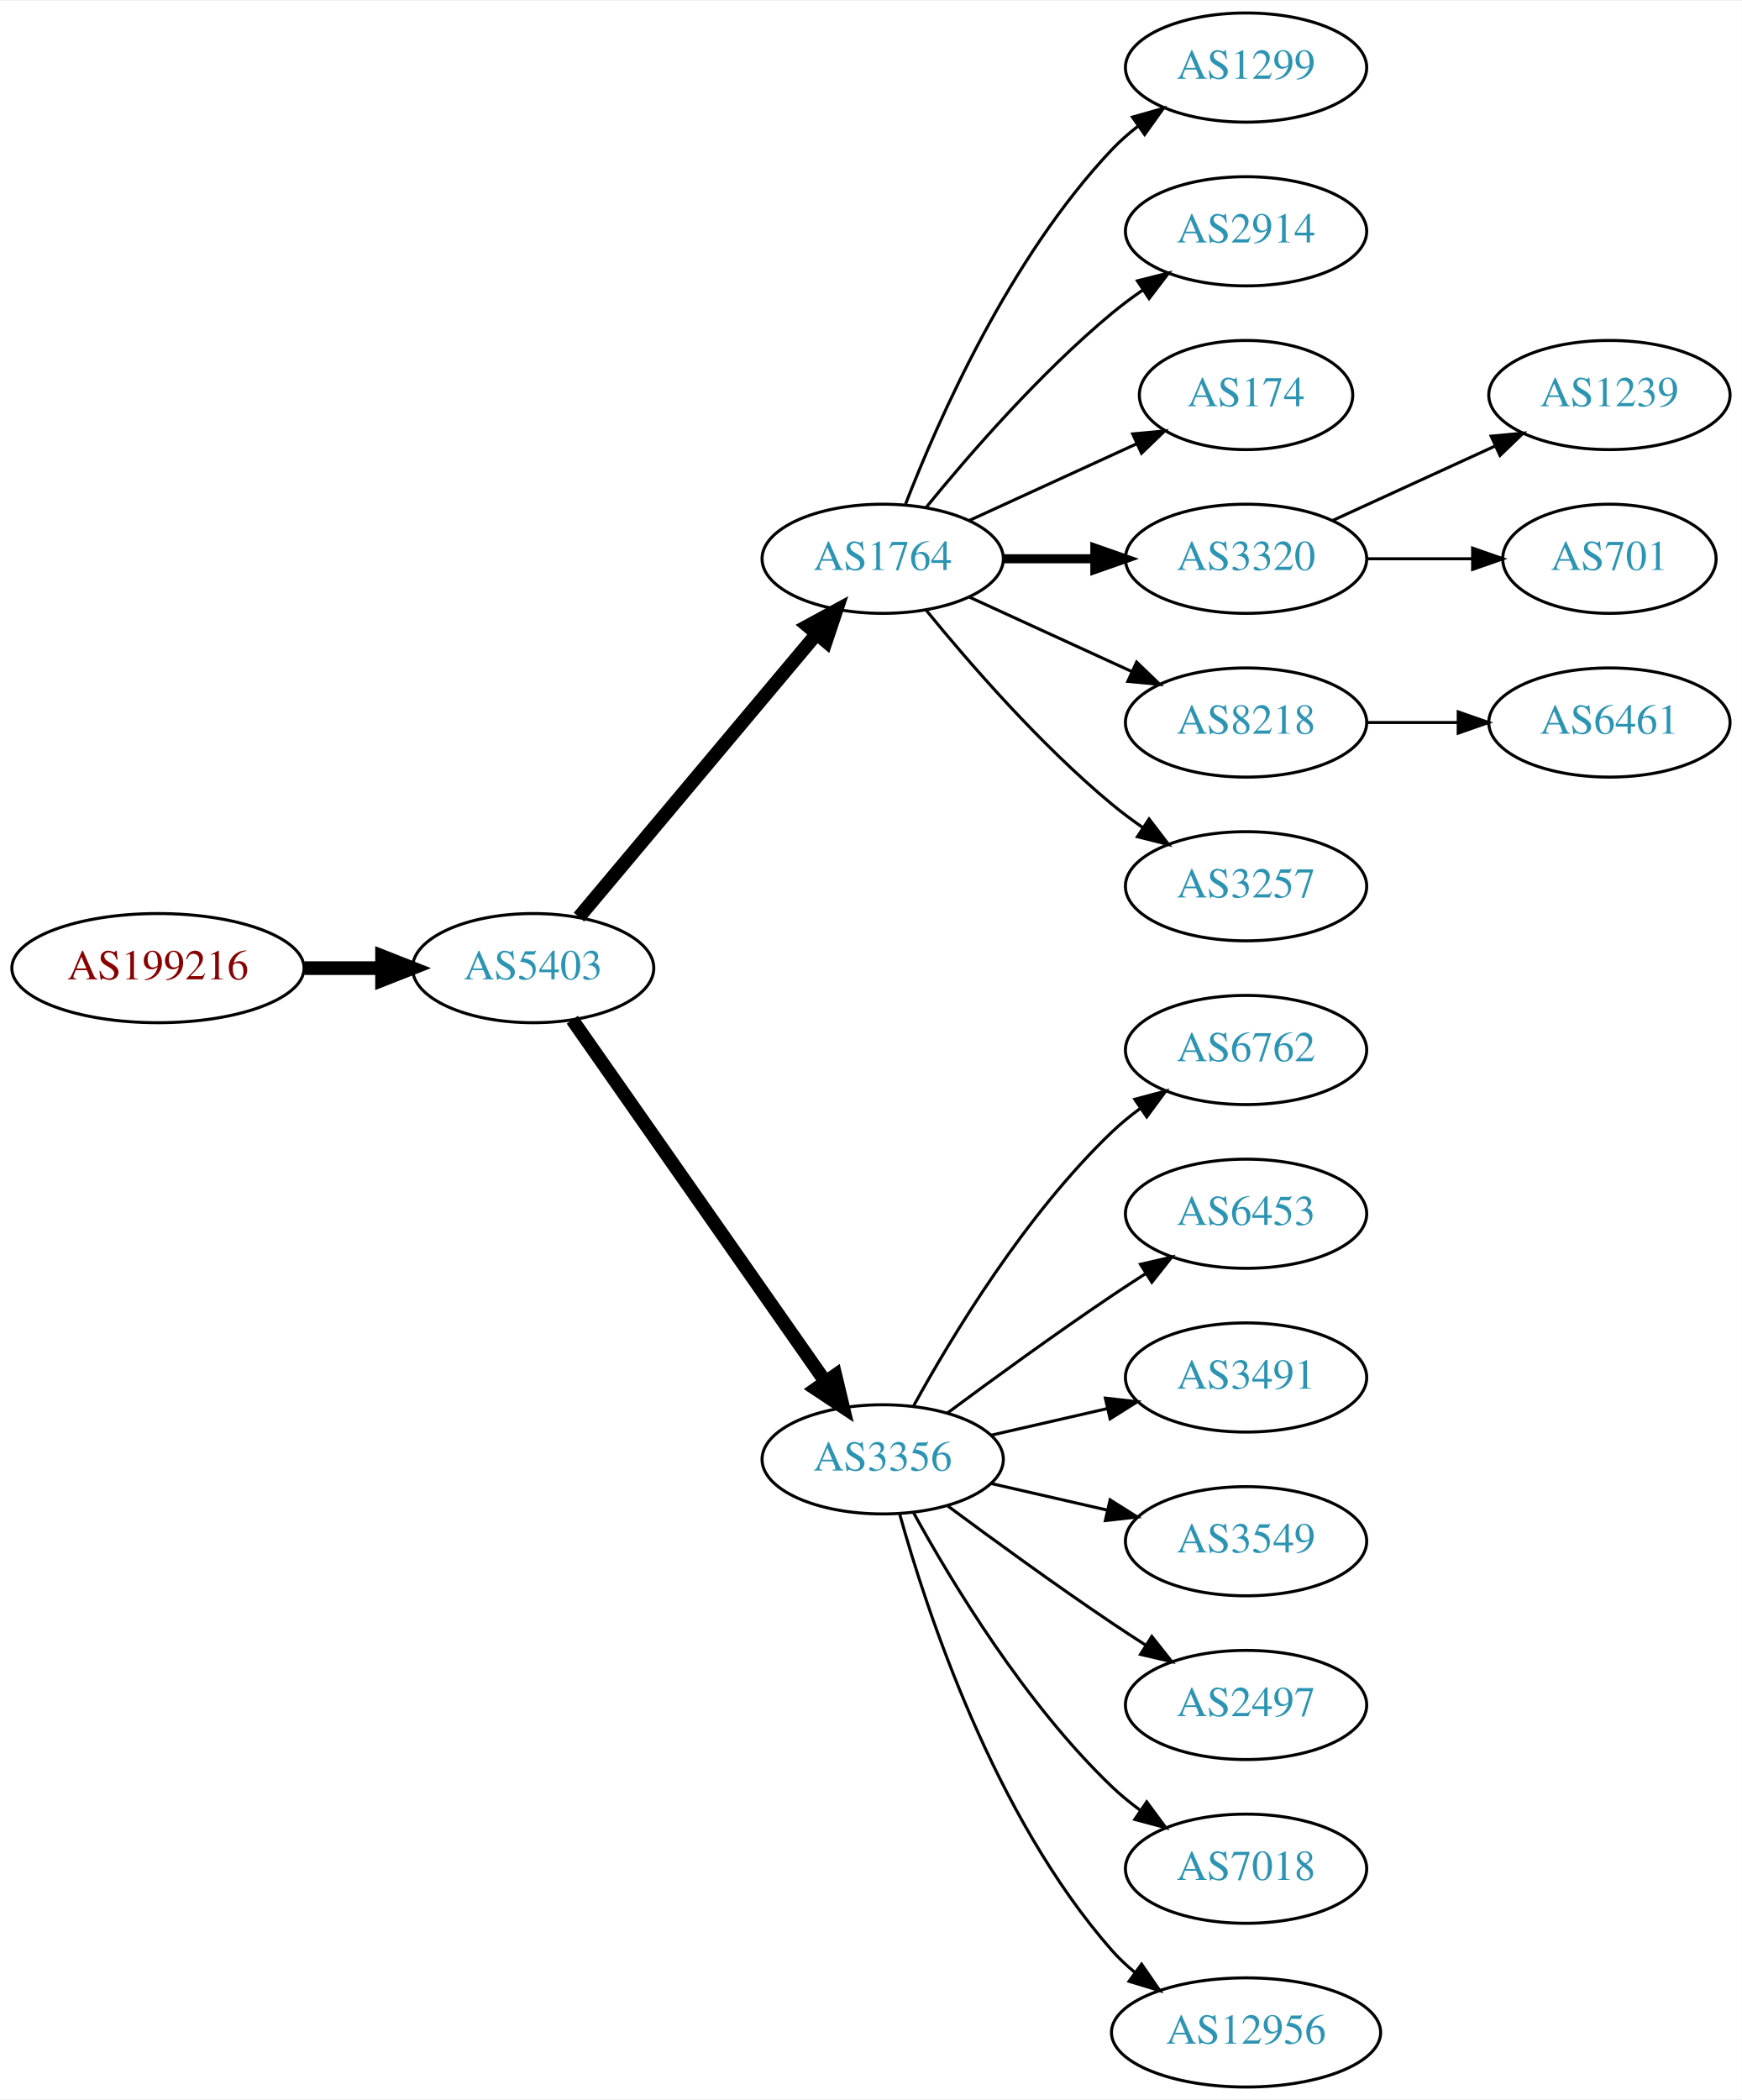
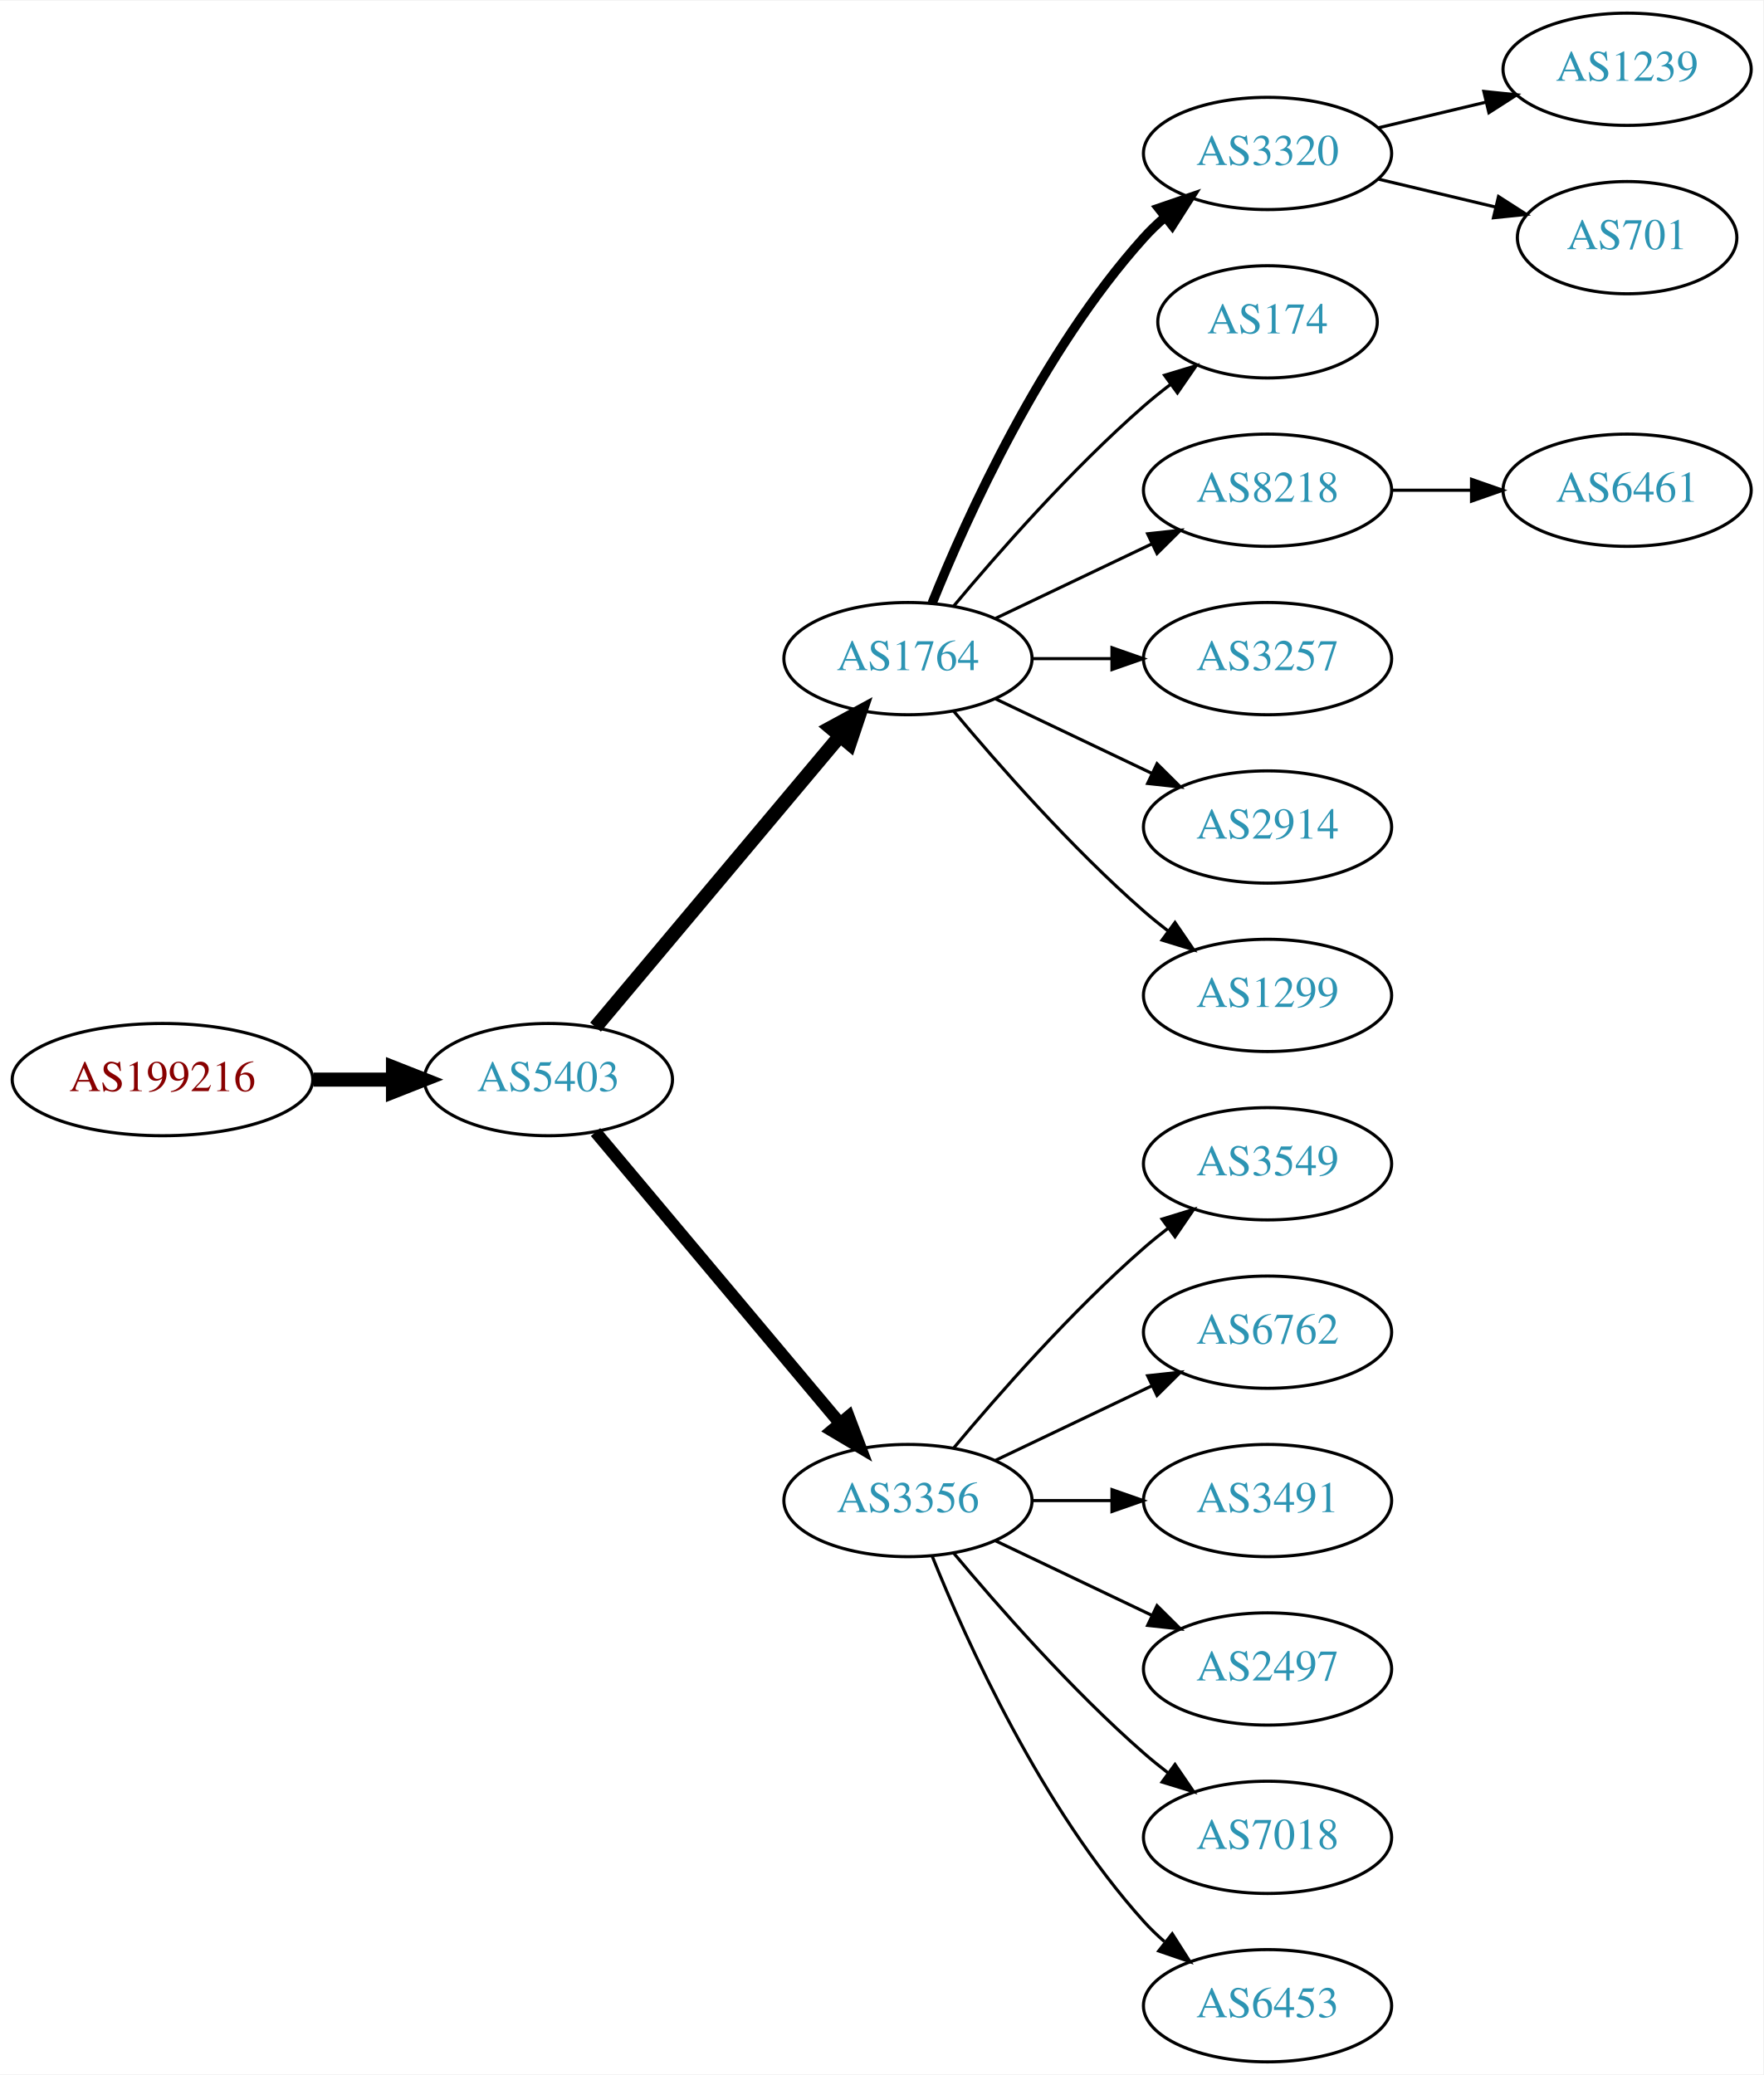
- <svg xmlns="http://www.w3.org/2000/svg" xmlns:xlink="http://www.w3.org/1999/xlink" width="574pt" height="692pt" viewBox="0.00 0.00 574.46 692.00">
-   <g id="graph0" class="graph" transform="scale(1 1) rotate(0) translate(4 688)">
-     <polygon fill="white" stroke="none" points="-4,4 -4,-688 570.463,-688 570.463,4 -4,4" />
+ <svg xmlns="http://www.w3.org/2000/svg" xmlns:xlink="http://www.w3.org/1999/xlink" width="565pt" height="665pt" viewBox="0.00 0.00 565.36 665.00">
+   <g id="graph0" class="graph" transform="scale(1 1) rotate(0) translate(4 661)">
+     <polygon fill="white" stroke="none" points="-4,4 -4,-661 561.363,-661 561.363,4 -4,4" />
    <g id="node1" class="node">
      <g id="a_node1">
        <a xlink:href="/asn/199216" xlink:title="AS199216 ~ Compass-Verlag GmbH [AT]">
-           <ellipse fill="#ffffff" stroke="black" cx="48.096" cy="-369" rx="48.192" ry="18" />
-           <text text-anchor="middle" x="48.096" y="-365.3" font-family="Times,serif" font-size="14.00" fill="#880000">AS199216</text>
+           <ellipse fill="#ffffff" stroke="black" cx="48.096" cy="-315" rx="48.192" ry="18" />
+           <text text-anchor="middle" x="48.096" y="-311.3" font-family="Times,serif" font-size="14.00" fill="#880000">AS199216</text>
        </a>
      </g>
    </g>
    <g id="node2" class="node">
      <g id="a_node2">
        <a xlink:href="/asn/5403" xlink:title="AS5403 ~ AS5403 [AT]">
-           <ellipse fill="#ffffff" stroke="black" cx="171.838" cy="-369" rx="39.794" ry="18" />
-           <text text-anchor="middle" x="171.838" y="-365.3" font-family="Times,serif" font-size="14.00" fill="#2c94b3">AS5403</text>
+           <ellipse fill="#ffffff" stroke="black" cx="171.838" cy="-315" rx="39.794" ry="18" />
+           <text text-anchor="middle" x="171.838" y="-311.3" font-family="Times,serif" font-size="14.00" fill="#2c94b3">AS5403</text>
        </a>
      </g>
    </g>
    <g id="edge1" class="edge">
-       <path fill="none" stroke="black" stroke-width="4.5" d="M96.513,-369C104.867,-369 113.577,-369 121.969,-369" />
-       <polygon fill="black" stroke="black" stroke-width="4.5" points="122.004,-372.938 132.004,-369 122.004,-365.063 122.004,-372.938" />
+       <path fill="none" stroke="black" stroke-width="4.5" d="M96.513,-315C104.867,-315 113.577,-315 121.969,-315" />
+       <polygon fill="black" stroke="black" stroke-width="4.5" points="122.004,-318.938 132.004,-315 122.004,-311.063 122.004,-318.938" />
    </g>
    <g id="node3" class="node">
      <g id="a_node3">
        <a xlink:href="/asn/1764" xlink:title="AS1764 ~ NEXTLAYER-AS [AT]">
-           <ellipse fill="#ffffff" stroke="black" cx="287.131" cy="-504" rx="39.794" ry="18" />
-           <text text-anchor="middle" x="287.131" y="-500.3" font-family="Times,serif" font-size="14.00" fill="#2c94b3">AS1764</text>
+           <ellipse fill="#ffffff" stroke="black" cx="287.131" cy="-450" rx="39.794" ry="18" />
+           <text text-anchor="middle" x="287.131" y="-446.3" font-family="Times,serif" font-size="14.00" fill="#2c94b3">AS1764</text>
        </a>
      </g>
    </g>
    <g id="edge2" class="edge">
-       <path fill="none" stroke="black" stroke-width="4.5" d="M186.958,-385.825C206.632,-409.269 242.436,-451.934 265.215,-479.076" />
-       <polygon fill="black" stroke="black" stroke-width="4.5" points="262.389,-481.834 271.833,-486.963 268.421,-476.772 262.389,-481.834" />
+       <path fill="none" stroke="black" stroke-width="4.5" d="M186.958,-331.825C206.632,-355.269 242.436,-397.934 265.215,-425.076" />
+       <polygon fill="black" stroke="black" stroke-width="4.5" points="262.389,-427.834 271.833,-432.963 268.421,-422.772 262.389,-427.834" />
    </g>
    <g id="node4" class="node">
      <g id="a_node4">
        <a xlink:href="/asn/3356" xlink:title="AS3356 ~ Level 3 Parent, LLC [US]">
-           <ellipse fill="#ffffff" stroke="black" cx="287.131" cy="-207" rx="39.794" ry="18" />
-           <text text-anchor="middle" x="287.131" y="-203.3" font-family="Times,serif" font-size="14.00" fill="#2c94b3">AS3356</text>
+           <ellipse fill="#ffffff" stroke="black" cx="287.131" cy="-180" rx="39.794" ry="18" />
+           <text text-anchor="middle" x="287.131" y="-176.3" font-family="Times,serif" font-size="14.00" fill="#2c94b3">AS3356</text>
        </a>
      </g>
    </g>
    <g id="edge3" class="edge">
-       <path fill="none" stroke="black" stroke-width="4.5" d="M184.748,-351.969C204.67,-323.483 244.859,-266.015 268.209,-232.626" />
-       <polygon fill="black" stroke="black" stroke-width="4.5" points="271.535,-234.742 274.039,-224.29 265.082,-230.228 271.535,-234.742" />
+       <path fill="none" stroke="black" stroke-width="3.938" d="M186.958,-298.175C206.632,-274.731 242.436,-232.066 265.215,-204.924" />
+       <polygon fill="black" stroke="black" stroke-width="3.938" points="268.086,-206.947 271.833,-197.037 262.724,-202.447 268.086,-206.947" />
    </g>
    <g id="node5" class="node">
      <g id="a_node5">
-         <a xlink:href="/asn/1299" xlink:title="AS1299 ~ Telia Carrier [EU]">
-           <ellipse fill="#ffffff" stroke="black" cx="406.973" cy="-666" rx="39.794" ry="18" />
-           <text text-anchor="middle" x="406.973" y="-662.3" font-family="Times,serif" font-size="14.00" fill="#2c94b3">AS1299</text>
+         <a xlink:href="/asn/3320" xlink:title="AS3320 ~ DTAG [DE]">
+           <ellipse fill="#ffffff" stroke="black" cx="402.424" cy="-612" rx="39.794" ry="18" />
+           <text text-anchor="middle" x="402.424" y="-608.3" font-family="Times,serif" font-size="14.00" fill="#2c94b3">AS3320</text>
        </a>
      </g>
    </g>
    <g id="edge4" class="edge">
-       <path fill="none" stroke="black" d="M294.654,-521.994C305.404,-549.728 329.062,-603.429 362.777,-639 365.363,-641.728 368.281,-644.294 371.349,-646.677" />
-       <polygon fill="black" stroke="black" points="369.503,-649.658 379.697,-652.543 373.527,-643.93 369.503,-649.658" />
+       <path fill="none" stroke="black" stroke-width="3" d="M294.879,-467.787C305.93,-495.243 329.983,-548.578 362.777,-585 364.78,-587.224 366.999,-589.363 369.331,-591.397" />
+       <polygon fill="black" stroke="black" stroke-width="3" points="367.529,-594.433 377.55,-597.873 371.862,-588.935 367.529,-594.433" />
    </g>
    <g id="node6" class="node">
      <g id="a_node6">
-         <a xlink:href="/asn/2914" xlink:title="AS2914 ~ NTT America, Inc. [US]">
-           <ellipse fill="#ffffff" stroke="black" cx="406.973" cy="-612" rx="39.794" ry="18" />
-           <text text-anchor="middle" x="406.973" y="-608.3" font-family="Times,serif" font-size="14.00" fill="#2c94b3">AS2914</text>
+         <a xlink:href="/asn/174" xlink:title="AS174 ~ Cogent Communications [US]">
+           <ellipse fill="#ffffff" stroke="black" cx="402.424" cy="-558" rx="35.194" ry="18" />
+           <text text-anchor="middle" x="402.424" y="-554.3" font-family="Times,serif" font-size="14.00" fill="#2c94b3">AS174</text>
        </a>
      </g>
    </g>
    <g id="edge5" class="edge">
-       <path fill="none" stroke="black" d="M301.55,-521.065C315.665,-538.375 339.079,-565.345 362.777,-585 365.994,-587.668 369.494,-590.27 373.065,-592.741" />
-       <polygon fill="black" stroke="black" points="371.143,-595.666 381.421,-598.236 374.988,-589.817 371.143,-595.666" />
+       <path fill="none" stroke="black" d="M301.761,-466.817C316.044,-483.929 339.59,-510.745 362.777,-531 365.447,-533.332 368.32,-535.648 371.25,-537.886" />
+       <polygon fill="black" stroke="black" points="369.401,-540.87 379.542,-543.939 373.528,-535.216 369.401,-540.87" />
    </g>
    <g id="node7" class="node">
      <g id="a_node7">
-         <a xlink:href="/asn/174" xlink:title="AS174 ~ Cogent Communications [US]">
-           <ellipse fill="#ffffff" stroke="black" cx="406.973" cy="-558" rx="35.194" ry="18" />
-           <text text-anchor="middle" x="406.973" y="-554.3" font-family="Times,serif" font-size="14.00" fill="#2c94b3">AS174</text>
+         <a xlink:href="/asn/8218" xlink:title="AS8218 ~ legacy Neotelecoms [FR]">
+           <ellipse fill="#ffffff" stroke="black" cx="402.424" cy="-504" rx="39.794" ry="18" />
+           <text text-anchor="middle" x="402.424" y="-500.3" font-family="Times,serif" font-size="14.00" fill="#2c94b3">AS8218</text>
        </a>
      </g>
    </g>
    <g id="edge6" class="edge">
-       <path fill="none" stroke="black" d="M315.76,-516.661C332.176,-524.183 353.158,-533.798 370.754,-541.861" />
-       <polygon fill="black" stroke="black" points="369.583,-545.174 380.132,-546.158 372.499,-538.811 369.583,-545.174" />
+       <path fill="none" stroke="black" d="M315.267,-462.934C330.261,-470.081 349.082,-479.052 365.306,-486.785" />
+       <polygon fill="black" stroke="black" points="363.976,-490.028 374.509,-491.171 366.988,-483.709 363.976,-490.028" />
    </g>
    <g id="node8" class="node">
      <g id="a_node8">
-         <a xlink:href="/asn/3320" xlink:title="AS3320 ~ DTAG [DE]">
-           <ellipse fill="#ffffff" stroke="black" cx="406.973" cy="-504" rx="39.794" ry="18" />
-           <text text-anchor="middle" x="406.973" y="-500.3" font-family="Times,serif" font-size="14.00" fill="#2c94b3">AS3320</text>
+         <a xlink:href="/asn/3257" xlink:title="AS3257 ~ GTT [DE]">
+           <ellipse fill="#ffffff" stroke="black" cx="402.424" cy="-450" rx="39.794" ry="18" />
+           <text text-anchor="middle" x="402.424" y="-446.3" font-family="Times,serif" font-size="14.00" fill="#2c94b3">AS3257</text>
        </a>
      </g>
    </g>
    <g id="edge7" class="edge">
-       <path fill="none" stroke="black" stroke-width="3" d="M327.044,-504C336.597,-504 346.947,-504 356.909,-504" />
-       <polygon fill="black" stroke="black" stroke-width="3" points="357.102,-507.5 367.102,-504 357.102,-500.5 357.102,-507.5" />
+       <path fill="none" stroke="black" d="M326.803,-450C335.006,-450 343.77,-450 352.302,-450" />
+       <polygon fill="black" stroke="black" points="352.541,-453.5 362.541,-450 352.541,-446.5 352.541,-453.5" />
    </g>
    <g id="node9" class="node">
      <g id="a_node9">
-         <a xlink:href="/asn/8218" xlink:title="AS8218 ~ legacy Neotelecoms [FR]">
-           <ellipse fill="#ffffff" stroke="black" cx="406.973" cy="-450" rx="39.794" ry="18" />
-           <text text-anchor="middle" x="406.973" y="-446.3" font-family="Times,serif" font-size="14.00" fill="#2c94b3">AS8218</text>
+         <a xlink:href="/asn/2914" xlink:title="AS2914 ~ NTT America, Inc. [US]">
+           <ellipse fill="#ffffff" stroke="black" cx="402.424" cy="-396" rx="39.794" ry="18" />
+           <text text-anchor="middle" x="402.424" y="-392.3" font-family="Times,serif" font-size="14.00" fill="#2c94b3">AS2914</text>
        </a>
      </g>
    </g>
    <g id="edge8" class="edge">
-       <path fill="none" stroke="black" d="M315.76,-491.339C331.717,-484.027 351.987,-474.739 369.27,-466.819" />
-       <polygon fill="black" stroke="black" points="370.885,-469.929 378.518,-462.581 367.969,-463.565 370.885,-469.929" />
+       <path fill="none" stroke="black" d="M315.267,-437.066C330.261,-429.919 349.082,-420.948 365.306,-413.215" />
+       <polygon fill="black" stroke="black" points="366.988,-416.291 374.509,-408.829 363.976,-409.972 366.988,-416.291" />
    </g>
    <g id="node10" class="node">
      <g id="a_node10">
-         <a xlink:href="/asn/3257" xlink:title="AS3257 ~ GTT [DE]">
-           <ellipse fill="#ffffff" stroke="black" cx="406.973" cy="-396" rx="39.794" ry="18" />
-           <text text-anchor="middle" x="406.973" y="-392.3" font-family="Times,serif" font-size="14.00" fill="#2c94b3">AS3257</text>
+         <a xlink:href="/asn/1299" xlink:title="AS1299 ~ Telia Carrier [EU]">
+           <ellipse fill="#ffffff" stroke="black" cx="402.424" cy="-342" rx="39.794" ry="18" />
+           <text text-anchor="middle" x="402.424" y="-338.3" font-family="Times,serif" font-size="14.00" fill="#2c94b3">AS1299</text>
        </a>
      </g>
    </g>
    <g id="edge9" class="edge">
-       <path fill="none" stroke="black" d="M301.55,-486.935C315.665,-469.625 339.079,-442.655 362.777,-423 365.994,-420.332 369.494,-417.73 373.065,-415.259" />
-       <polygon fill="black" stroke="black" points="374.988,-418.183 381.421,-409.764 371.143,-412.334 374.988,-418.183" />
+       <path fill="none" stroke="black" d="M301.761,-433.183C316.044,-416.071 339.59,-389.255 362.777,-369 365.243,-366.846 367.882,-364.706 370.579,-362.628" />
+       <polygon fill="black" stroke="black" points="372.752,-365.375 378.733,-356.63 368.604,-359.736 372.752,-365.375" />
+     </g>
+     <g id="node13" class="node">
+       <g id="a_node13">
+         <a xlink:href="/asn/3549" xlink:title="AS3549 ~ Level 3 Parent, LLC [US]">
+           <ellipse fill="#ffffff" stroke="black" cx="402.424" cy="-288" rx="39.794" ry="18" />
+           <text text-anchor="middle" x="402.424" y="-284.3" font-family="Times,serif" font-size="14.00" fill="#2c94b3">AS3549</text>
+         </a>
+       </g>
+     </g>
+     <g id="edge12" class="edge">
+       <path fill="none" stroke="black" d="M301.761,-196.817C316.044,-213.929 339.59,-240.745 362.777,-261 365.243,-263.154 367.882,-265.294 370.579,-267.372" />
+       <polygon fill="black" stroke="black" points="368.604,-270.264 378.733,-273.37 372.752,-264.625 368.604,-270.264" />
+     </g>
+     <g id="node14" class="node">
+       <g id="a_node14">
+         <a xlink:href="/asn/6762" xlink:title="AS6762 ~ TELECOM ITALIA SPARKLE S.p.A. [IT]">
+           <ellipse fill="#ffffff" stroke="black" cx="402.424" cy="-234" rx="39.794" ry="18" />
+           <text text-anchor="middle" x="402.424" y="-230.3" font-family="Times,serif" font-size="14.00" fill="#2c94b3">AS6762</text>
+         </a>
+       </g>
+     </g>
+     <g id="edge13" class="edge">
+       <path fill="none" stroke="black" d="M315.267,-192.934C330.261,-200.081 349.082,-209.052 365.306,-216.785" />
+       <polygon fill="black" stroke="black" points="363.976,-220.028 374.509,-221.171 366.988,-213.709 363.976,-220.028" />
+     </g>
+     <g id="node15" class="node">
+       <g id="a_node15">
+         <a xlink:href="/asn/3491" xlink:title="AS3491 ~ PCCW Global, Inc. [US]">
+           <ellipse fill="#ffffff" stroke="black" cx="402.424" cy="-180" rx="39.794" ry="18" />
+           <text text-anchor="middle" x="402.424" y="-176.3" font-family="Times,serif" font-size="14.00" fill="#2c94b3">AS3491</text>
+         </a>
+       </g>
+     </g>
+     <g id="edge14" class="edge">
+       <path fill="none" stroke="black" d="M326.803,-180C335.006,-180 343.77,-180 352.302,-180" />
+       <polygon fill="black" stroke="black" points="352.541,-183.5 362.541,-180 352.541,-176.5 352.541,-183.5" />
+     </g>
+     <g id="node16" class="node">
+       <g id="a_node16">
+         <a xlink:href="/asn/2497" xlink:title="AS2497 ~ Internet Initiative Japan Inc. [JP]">
+           <ellipse fill="#ffffff" stroke="black" cx="402.424" cy="-126" rx="39.794" ry="18" />
+           <text text-anchor="middle" x="402.424" y="-122.3" font-family="Times,serif" font-size="14.00" fill="#2c94b3">AS2497</text>
+         </a>
+       </g>
+     </g>
+     <g id="edge15" class="edge">
+       <path fill="none" stroke="black" d="M315.267,-167.066C330.261,-159.919 349.082,-150.948 365.306,-143.215" />
+       <polygon fill="black" stroke="black" points="366.988,-146.291 374.509,-138.829 363.976,-139.972 366.988,-146.291" />
+     </g>
+     <g id="node17" class="node">
+       <g id="a_node17">
+         <a xlink:href="/asn/7018" xlink:title="AS7018 ~ AT&amp;T Services, Inc. [US]">
+           <ellipse fill="#ffffff" stroke="black" cx="402.424" cy="-72" rx="39.794" ry="18" />
+           <text text-anchor="middle" x="402.424" y="-68.3" font-family="Times,serif" font-size="14.00" fill="#2c94b3">AS7018</text>
+         </a>
+       </g>
+     </g>
+     <g id="edge16" class="edge">
+       <path fill="none" stroke="black" d="M301.761,-163.183C316.044,-146.071 339.59,-119.255 362.777,-99 365.243,-96.846 367.882,-94.706 370.579,-92.628" />
+       <polygon fill="black" stroke="black" points="372.752,-95.375 378.733,-86.63 368.604,-89.736 372.752,-95.375" />
+     </g>
+     <g id="node18" class="node">
+       <g id="a_node18">
+         <a xlink:href="/asn/6453" xlink:title="AS6453 ~ TATA COMMUNICATIONS (AMERICA) INC [US]">
+           <ellipse fill="#ffffff" stroke="black" cx="402.424" cy="-18" rx="39.794" ry="18" />
+           <text text-anchor="middle" x="402.424" y="-14.3" font-family="Times,serif" font-size="14.00" fill="#2c94b3">AS6453</text>
+         </a>
+       </g>
+     </g>
+     <g id="edge17" class="edge">
+       <path fill="none" stroke="black" d="M294.879,-162.213C305.93,-134.757 329.983,-81.422 362.777,-45 364.78,-42.776 366.999,-40.637 369.331,-38.603" />
+       <polygon fill="black" stroke="black" points="371.862,-41.065 377.55,-32.127 367.529,-35.567 371.862,-41.065" />
    </g>
    <g id="node11" class="node">
      <g id="a_node11">
-         <a xlink:href="/asn/6762" xlink:title="AS6762 ~ TELECOM ITALIA SPARKLE S.p.A. [IT]">
-           <ellipse fill="#ffffff" stroke="black" cx="406.973" cy="-342" rx="39.794" ry="18" />
-           <text text-anchor="middle" x="406.973" y="-338.3" font-family="Times,serif" font-size="14.00" fill="#2c94b3">AS6762</text>
+         <a xlink:href="/asn/1239" xlink:title="AS1239 ~ Sprint [US]">
+           <ellipse fill="#ffffff" stroke="black" cx="517.717" cy="-639" rx="39.794" ry="18" />
+           <text text-anchor="middle" x="517.717" y="-635.3" font-family="Times,serif" font-size="14.00" fill="#2c94b3">AS1239</text>
        </a>
      </g>
    </g>
    <g id="edge10" class="edge">
-       <path fill="none" stroke="black" d="M297.372,-224.713C309.918,-247.561 334.095,-287.611 362.777,-315 365.646,-317.739 368.834,-320.347 372.144,-322.785" />
-       <polygon fill="black" stroke="black" points="370.267,-325.742 380.503,-328.477 374.207,-319.956 370.267,-325.742" />
+       <path fill="none" stroke="black" d="M438.031,-620.248C448.902,-622.838 461.057,-625.735 472.499,-628.462" />
+       <polygon fill="black" stroke="black" points="471.783,-631.889 482.322,-630.803 473.405,-625.08 471.783,-631.889" />
    </g>
    <g id="node12" class="node">
      <g id="a_node12">
-         <a xlink:href="/asn/6453" xlink:title="AS6453 ~ TATA COMMUNICATIONS (AMERICA) INC [US]">
-           <ellipse fill="#ffffff" stroke="black" cx="406.973" cy="-288" rx="39.794" ry="18" />
-           <text text-anchor="middle" x="406.973" y="-284.3" font-family="Times,serif" font-size="14.00" fill="#2c94b3">AS6453</text>
+         <a xlink:href="/asn/701" xlink:title="AS701 ~ UUNET [US]">
+           <ellipse fill="#ffffff" stroke="black" cx="517.717" cy="-585" rx="35.194" ry="18" />
+           <text text-anchor="middle" x="517.717" y="-581.3" font-family="Times,serif" font-size="14.00" fill="#2c94b3">AS701</text>
        </a>
      </g>
    </g>
    <g id="edge11" class="edge">
-       <path fill="none" stroke="black" d="M308.461,-222.277C323.324,-233.304 344.068,-248.407 362.777,-261 366.326,-263.389 370.077,-265.839 373.825,-268.242" />
-       <polygon fill="black" stroke="black" points="372.151,-271.325 382.474,-273.712 375.893,-265.409 372.151,-271.325" />
-     </g>
-     <g id="node13" class="node">
-       <g id="a_node13">
-         <a xlink:href="/asn/3491" xlink:title="AS3491 ~ PCCW Global, Inc. [US]">
-           <ellipse fill="#ffffff" stroke="black" cx="406.973" cy="-234" rx="39.794" ry="18" />
-           <text text-anchor="middle" x="406.973" y="-230.3" font-family="Times,serif" font-size="14.00" fill="#2c94b3">AS3491</text>
-         </a>
-       </g>
-     </g>
-     <g id="edge12" class="edge">
-       <path fill="none" stroke="black" d="M322.85,-214.955C334.85,-217.704 348.471,-220.825 361.164,-223.733" />
-       <polygon fill="black" stroke="black" points="360.566,-227.187 371.095,-226.009 362.129,-220.364 360.566,-227.187" />
-     </g>
-     <g id="node14" class="node">
-       <g id="a_node14">
-         <a xlink:href="/asn/3549" xlink:title="AS3549 ~ Level 3 Parent, LLC [US]">
-           <ellipse fill="#ffffff" stroke="black" cx="406.973" cy="-180" rx="39.794" ry="18" />
-           <text text-anchor="middle" x="406.973" y="-176.3" font-family="Times,serif" font-size="14.00" fill="#2c94b3">AS3549</text>
-         </a>
-       </g>
-     </g>
-     <g id="edge13" class="edge">
-       <path fill="none" stroke="black" d="M322.85,-199.045C334.85,-196.296 348.471,-193.175 361.164,-190.267" />
-       <polygon fill="black" stroke="black" points="362.129,-193.636 371.095,-187.991 360.566,-186.813 362.129,-193.636" />
-     </g>
-     <g id="node15" class="node">
-       <g id="a_node15">
-         <a xlink:href="/asn/2497" xlink:title="AS2497 ~ Internet Initiative Japan Inc. [JP]">
-           <ellipse fill="#ffffff" stroke="black" cx="406.973" cy="-126" rx="39.794" ry="18" />
-           <text text-anchor="middle" x="406.973" y="-122.3" font-family="Times,serif" font-size="14.00" fill="#2c94b3">AS2497</text>
-         </a>
-       </g>
-     </g>
-     <g id="edge14" class="edge">
-       <path fill="none" stroke="black" d="M308.461,-191.723C323.324,-180.696 344.068,-165.593 362.777,-153 366.326,-150.611 370.077,-148.161 373.825,-145.758" />
-       <polygon fill="black" stroke="black" points="375.893,-148.591 382.474,-140.288 372.151,-142.675 375.893,-148.591" />
-     </g>
-     <g id="node16" class="node">
-       <g id="a_node16">
-         <a xlink:href="/asn/7018" xlink:title="AS7018 ~ AT&amp;T Services, Inc. [US]">
-           <ellipse fill="#ffffff" stroke="black" cx="406.973" cy="-72" rx="39.794" ry="18" />
-           <text text-anchor="middle" x="406.973" y="-68.3" font-family="Times,serif" font-size="14.00" fill="#2c94b3">AS7018</text>
-         </a>
-       </g>
-     </g>
-     <g id="edge15" class="edge">
-       <path fill="none" stroke="black" d="M297.372,-189.287C309.918,-166.439 334.095,-126.389 362.777,-99 365.646,-96.261 368.834,-93.653 372.144,-91.215" />
-       <polygon fill="black" stroke="black" points="374.207,-94.044 380.503,-85.523 370.267,-88.258 374.207,-94.044" />
-     </g>
-     <g id="node17" class="node">
-       <g id="a_node17">
-         <a xlink:href="/asn/12956" xlink:title="AS12956 ~ TELXIUS [ES]">
-           <ellipse fill="#ffffff" stroke="black" cx="406.973" cy="-18" rx="44.393" ry="18" />
-           <text text-anchor="middle" x="406.973" y="-14.3" font-family="Times,serif" font-size="14.00" fill="#2c94b3">AS12956</text>
-         </a>
-       </g>
-     </g>
-     <g id="edge16" class="edge">
-       <path fill="none" stroke="black" d="M292.704,-189.054C301.61,-157.005 323.894,-89.158 362.777,-45 365.068,-42.399 367.669,-39.962 370.432,-37.699" />
-       <polygon fill="black" stroke="black" points="372.511,-40.514 378.526,-31.792 368.385,-34.86 372.511,-40.514" />
-     </g>
-     <g id="node18" class="node">
-       <g id="a_node18">
-         <a xlink:href="/asn/1239" xlink:title="AS1239 ~ Sprint [US]">
-           <ellipse fill="#ffffff" stroke="black" cx="526.816" cy="-558" rx="39.794" ry="18" />
-           <text text-anchor="middle" x="526.816" y="-554.3" font-family="Times,serif" font-size="14.00" fill="#2c94b3">AS1239</text>
-         </a>
-       </g>
-     </g>
-     <g id="edge17" class="edge">
-       <path fill="none" stroke="black" d="M435.602,-516.661C451.559,-523.973 471.83,-533.261 489.113,-541.181" />
-       <polygon fill="black" stroke="black" points="487.811,-544.435 498.36,-545.419 490.727,-538.071 487.811,-544.435" />
+       <path fill="none" stroke="black" d="M438.031,-603.752C449.826,-600.942 463.13,-597.771 475.398,-594.847" />
+       <polygon fill="black" stroke="black" points="476.487,-598.186 485.403,-592.463 474.864,-591.376 476.487,-598.186" />
    </g>
    <g id="node19" class="node">
      <g id="a_node19">
-         <a xlink:href="/asn/701" xlink:title="AS701 ~ UUNET [US]">
-           <ellipse fill="#ffffff" stroke="black" cx="526.816" cy="-504" rx="35.194" ry="18" />
-           <text text-anchor="middle" x="526.816" y="-500.3" font-family="Times,serif" font-size="14.00" fill="#2c94b3">AS701</text>
+         <a xlink:href="/asn/6461" xlink:title="AS6461 ~ Zayo Bandwidth [US]">
+           <ellipse fill="#ffffff" stroke="black" cx="517.717" cy="-504" rx="39.794" ry="18" />
+           <text text-anchor="middle" x="517.717" y="-500.3" font-family="Times,serif" font-size="14.00" fill="#2c94b3">AS6461</text>
        </a>
      </g>
    </g>
    <g id="edge18" class="edge">
-       <path fill="none" stroke="black" d="M446.886,-504C457.973,-504 470.132,-504 481.515,-504" />
-       <polygon fill="black" stroke="black" points="481.697,-507.5 491.696,-504 481.696,-500.5 481.697,-507.5" />
-     </g>
-     <g id="node20" class="node">
-       <g id="a_node20">
-         <a xlink:href="/asn/6461" xlink:title="AS6461 ~ Zayo Bandwidth [US]">
-           <ellipse fill="#ffffff" stroke="black" cx="526.816" cy="-450" rx="39.794" ry="18" />
-           <text text-anchor="middle" x="526.816" y="-446.3" font-family="Times,serif" font-size="14.00" fill="#2c94b3">AS6461</text>
-         </a>
-       </g>
-     </g>
-     <g id="edge19" class="edge">
-       <path fill="none" stroke="black" d="M446.886,-450C456.439,-450 466.789,-450 476.752,-450" />
-       <polygon fill="black" stroke="black" points="476.944,-453.5 486.944,-450 476.944,-446.5 476.944,-453.5" />
+       <path fill="none" stroke="black" d="M442.096,-504C450.299,-504 459.063,-504 467.595,-504" />
+       <polygon fill="black" stroke="black" points="467.834,-507.5 477.834,-504 467.834,-500.5 467.834,-507.5" />
    </g>
  </g>
</svg>
